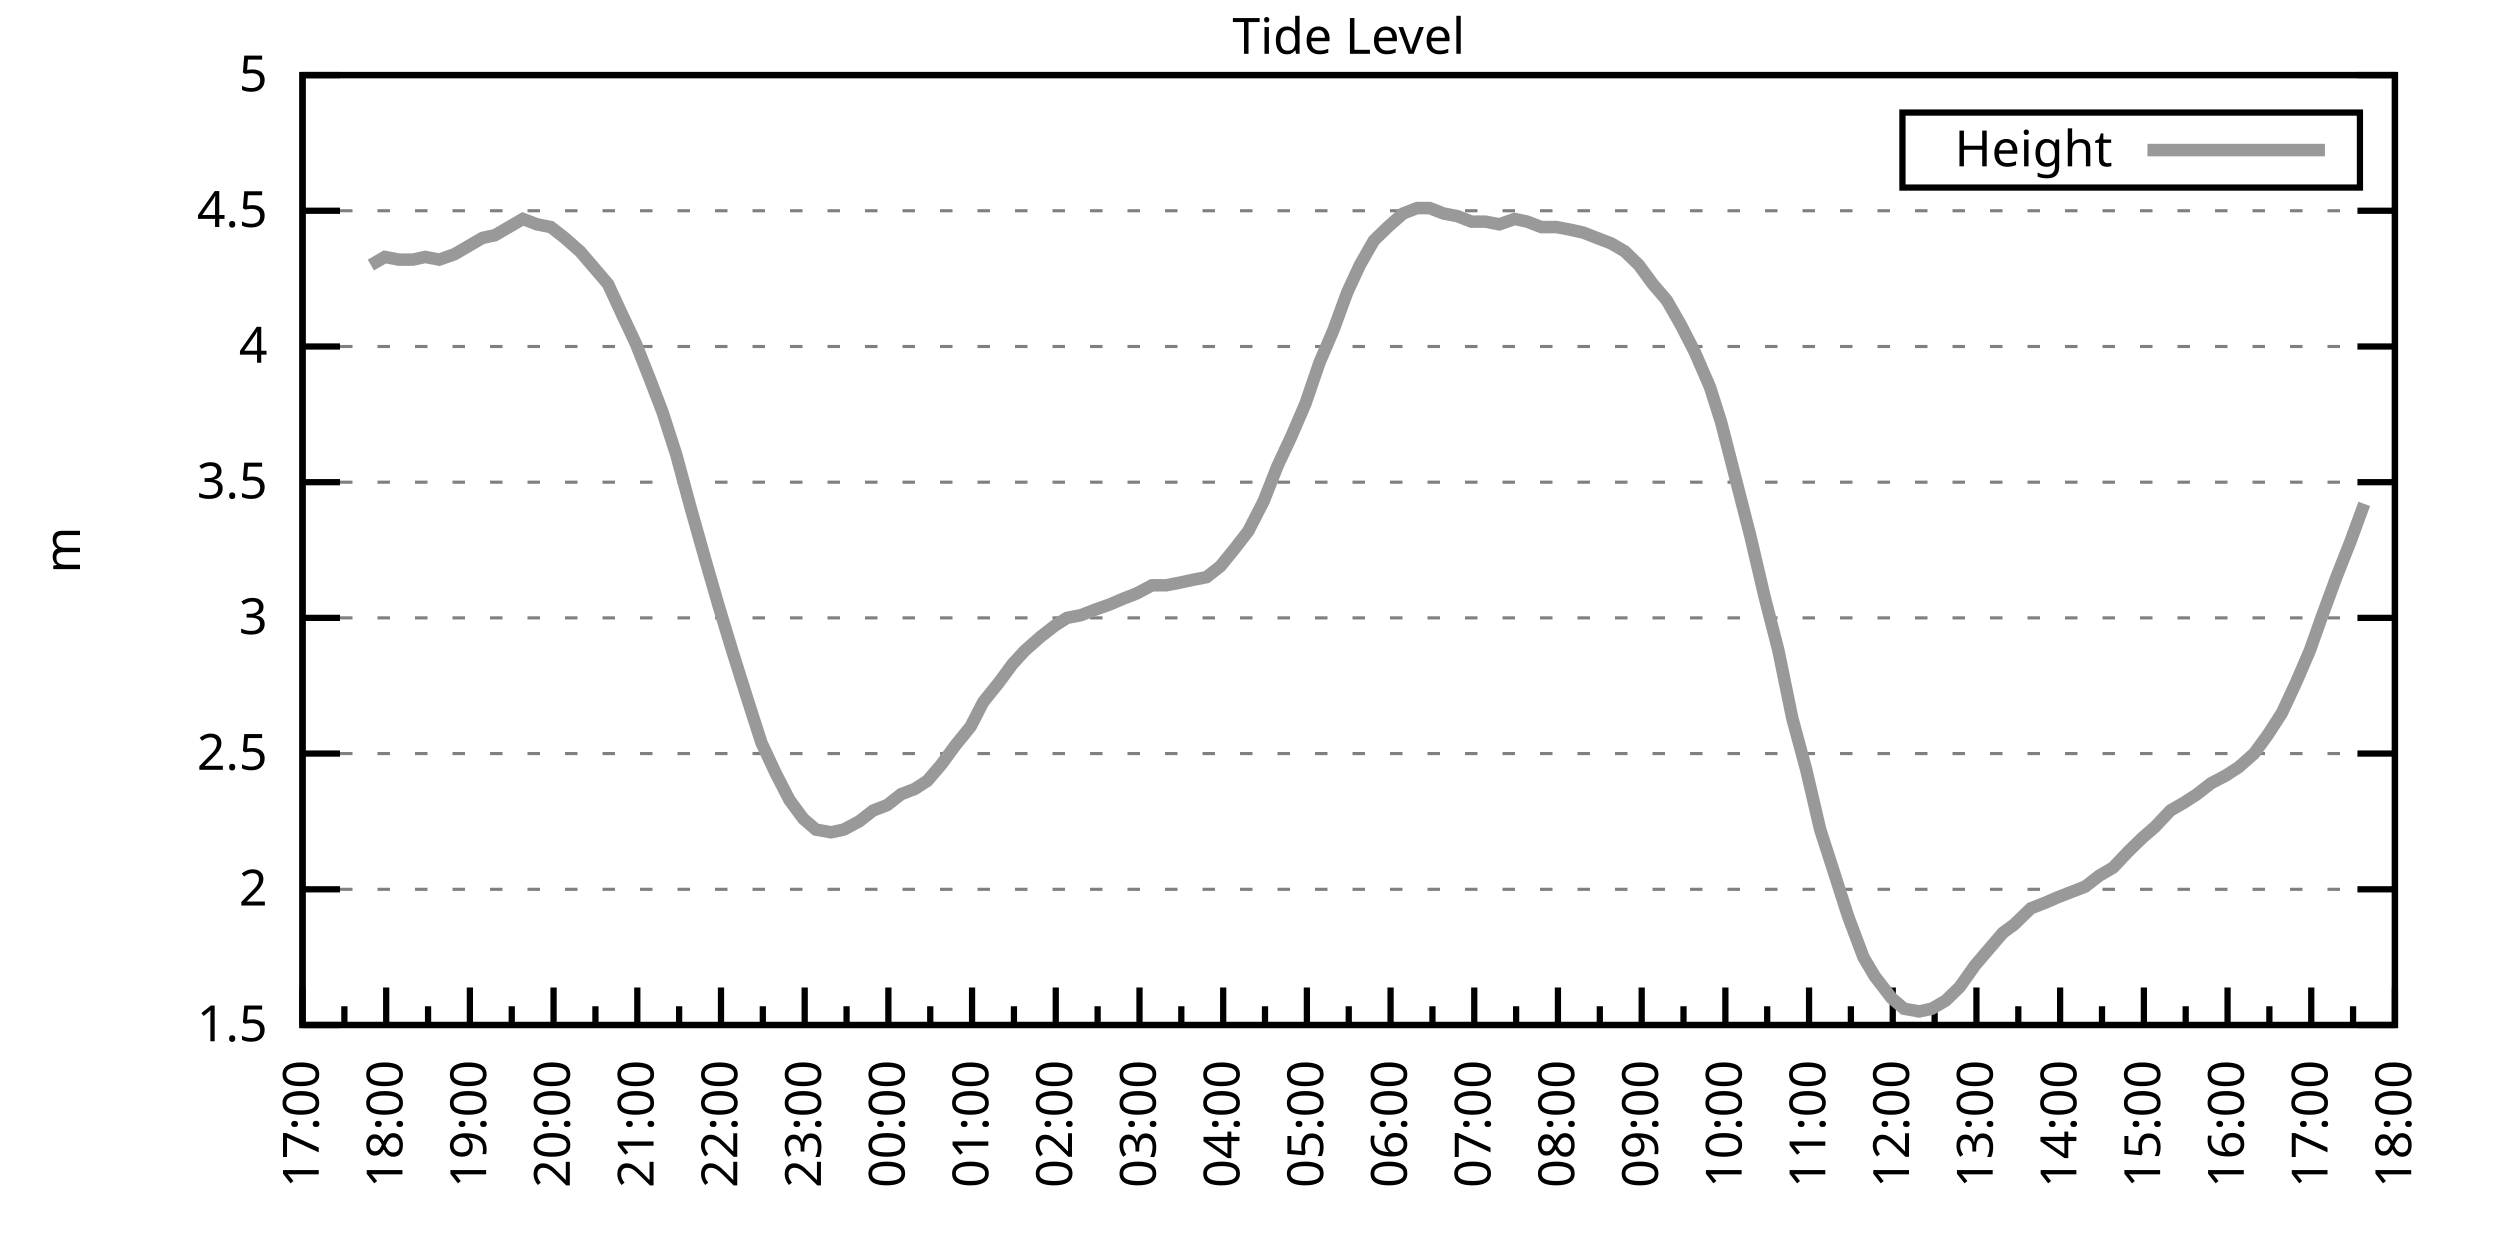
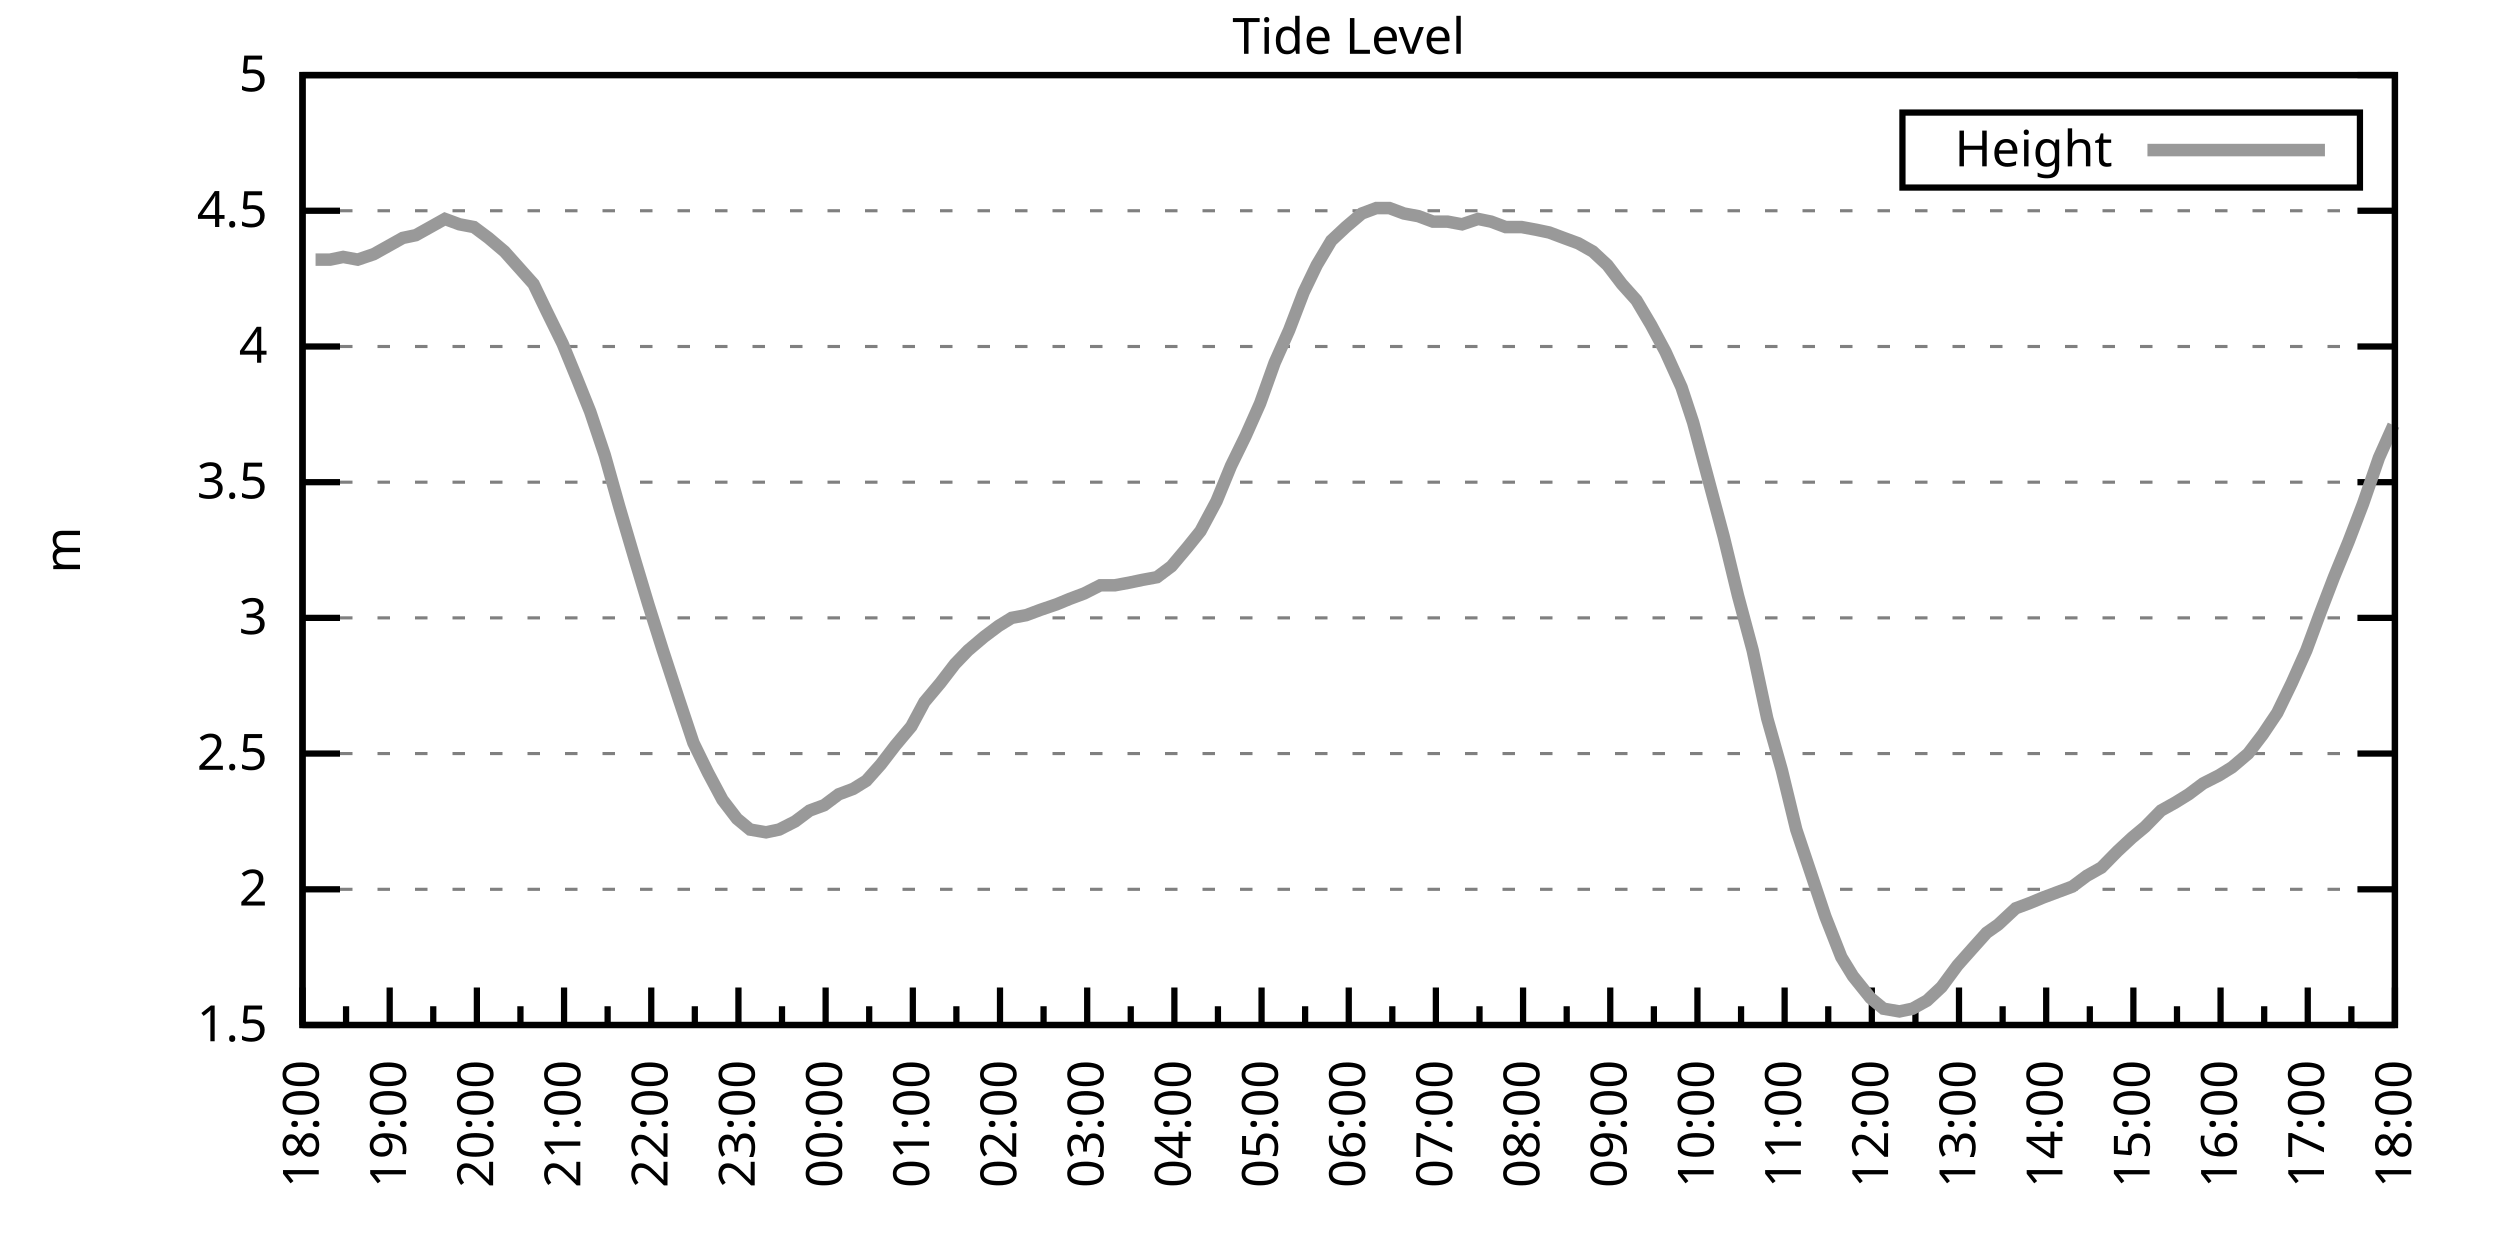
<svg xmlns="http://www.w3.org/2000/svg" xmlns:xlink="http://www.w3.org/1999/xlink" width="400" height="200" viewBox="0 0 400 200">
  <g id="gnuplot_canvas">
    <rect x="0" y="0" width="400" height="200" fill="none" />
    <defs>
      <circle id="gpDot" r="0.5" stroke-width="0.5" stroke="currentColor" />
      <path id="gpPt0" stroke-width="0.333" stroke="currentColor" d="M-1,0 h2 M0,-1 v2" />
      <path id="gpPt1" stroke-width="0.333" stroke="currentColor" d="M-1,-1 L1,1 M1,-1 L-1,1" />
      <path id="gpPt2" stroke-width="0.333" stroke="currentColor" d="M-1,0 L1,0 M0,-1 L0,1 M-1,-1 L1,1 M-1,1 L1,-1" />
      <rect id="gpPt3" stroke-width="0.333" stroke="currentColor" x="-1" y="-1" width="2" height="2" />
      <rect id="gpPt4" stroke-width="0.333" stroke="currentColor" fill="currentColor" x="-1" y="-1" width="2" height="2" />
      <circle id="gpPt5" stroke-width="0.333" stroke="currentColor" cx="0" cy="0" r="1" />
      <use xlink:href="#gpPt5" id="gpPt6" fill="currentColor" stroke="none" />
      <path id="gpPt7" stroke-width="0.333" stroke="currentColor" d="M0,-1.33 L-1.33,0.67 L1.33,0.67 z" />
      <use xlink:href="#gpPt7" id="gpPt8" fill="currentColor" stroke="none" />
      <use xlink:href="#gpPt7" id="gpPt9" stroke="currentColor" transform="rotate(180)" />
      <use xlink:href="#gpPt9" id="gpPt10" fill="currentColor" stroke="none" />
      <use xlink:href="#gpPt3" id="gpPt11" stroke="currentColor" transform="rotate(45)" />
      <use xlink:href="#gpPt11" id="gpPt12" fill="currentColor" stroke="none" />
      <path id="gpPt13" stroke-width="0.333" stroke="currentColor" d="M0,1.330 L1.265,0.411 L0.782,-1.067 L-0.782,-1.076 L-1.265,0.411 z" />
      <use xlink:href="#gpPt13" id="gpPt14" fill="currentColor" stroke="none" />
      <filter id="textbox" filterUnits="objectBoundingBox" x="0" y="0" height="1" width="1">
        <feFlood flood-color="white" flood-opacity="1" result="bgnd" />
        <feComposite in="SourceGraphic" in2="bgnd" operator="atop" />
      </filter>
      <filter id="greybox" filterUnits="objectBoundingBox" x="0" y="0" height="1" width="1">
        <feFlood flood-color="lightgrey" flood-opacity="1" result="grey" />
        <feComposite in="SourceGraphic" in2="grey" operator="atop" />
      </filter>
    </defs>
    <g fill="none" color="white" stroke="currentColor" stroke-width="1.00" stroke-linecap="butt" stroke-linejoin="miter">
</g>
    <g fill="none" color="black" stroke="currentColor" stroke-width="1.00" stroke-linecap="butt" stroke-linejoin="miter">
      <g stroke="none" shape-rendering="crispEdges">
        <polygon fill="rgb(255, 255, 255)" points="48.40,164.00 383.18,164.00 383.18,12.02 48.40,12.02 " />
      </g>
    </g>
    <g fill="none" color="black" stroke="currentColor" stroke-width="1.00" stroke-linecap="butt" stroke-linejoin="miter">
</g>
    <g fill="none" color="black" stroke="black" stroke-width="0.50" stroke-linecap="butt" stroke-linejoin="miter">
</g>
    <g fill="none" color="gray" stroke="currentColor" stroke-width="0.50" stroke-linecap="butt" stroke-linejoin="miter">
      <path stroke="gray" stroke-dasharray="2,4" class="gridline" d="M48.40,164.00 L383.19,164.00  " />
    </g>
    <g fill="none" color="gray" stroke="gray" stroke-width="1.00" stroke-linecap="butt" stroke-linejoin="miter">
</g>
    <g fill="none" color="black" stroke="currentColor" stroke-width="1.00" stroke-linecap="butt" stroke-linejoin="miter">
      <path stroke="black" d="M48.40,164.00 L54.40,164.00 M383.19,164.00 L377.19,164.00  " />
      <g transform="translate(42.80,166.60)" stroke="none" fill="black" font-family="Sans" font-size="8.00" text-anchor="end">
        <text>
          <tspan font-family="Sans"> 1.5</tspan>
        </text>
      </g>
    </g>
    <g fill="none" color="black" stroke="currentColor" stroke-width="1.00" stroke-linecap="butt" stroke-linejoin="miter">
</g>
    <g fill="none" color="black" stroke="black" stroke-width="0.50" stroke-linecap="butt" stroke-linejoin="miter">
</g>
    <g fill="none" color="gray" stroke="currentColor" stroke-width="0.50" stroke-linecap="butt" stroke-linejoin="miter">
      <path stroke="gray" stroke-dasharray="2,4" class="gridline" d="M48.40,142.29 L383.19,142.29  " />
    </g>
    <g fill="none" color="gray" stroke="gray" stroke-width="1.00" stroke-linecap="butt" stroke-linejoin="miter">
</g>
    <g fill="none" color="black" stroke="currentColor" stroke-width="1.00" stroke-linecap="butt" stroke-linejoin="miter">
      <path stroke="black" d="M48.40,142.29 L54.40,142.29 M383.19,142.29 L377.19,142.29  " />
      <g transform="translate(42.80,144.89)" stroke="none" fill="black" font-family="Sans" font-size="8.00" text-anchor="end">
        <text>
          <tspan font-family="Sans"> 2</tspan>
        </text>
      </g>
    </g>
    <g fill="none" color="black" stroke="currentColor" stroke-width="1.00" stroke-linecap="butt" stroke-linejoin="miter">
</g>
    <g fill="none" color="black" stroke="black" stroke-width="0.50" stroke-linecap="butt" stroke-linejoin="miter">
</g>
    <g fill="none" color="gray" stroke="currentColor" stroke-width="0.50" stroke-linecap="butt" stroke-linejoin="miter">
      <path stroke="gray" stroke-dasharray="2,4" class="gridline" d="M48.40,120.57 L383.19,120.57  " />
    </g>
    <g fill="none" color="gray" stroke="gray" stroke-width="1.00" stroke-linecap="butt" stroke-linejoin="miter">
</g>
    <g fill="none" color="black" stroke="currentColor" stroke-width="1.00" stroke-linecap="butt" stroke-linejoin="miter">
      <path stroke="black" d="M48.40,120.57 L54.40,120.57 M383.19,120.57 L377.19,120.57  " />
      <g transform="translate(42.80,123.17)" stroke="none" fill="black" font-family="Sans" font-size="8.00" text-anchor="end">
        <text>
          <tspan font-family="Sans"> 2.5</tspan>
        </text>
      </g>
    </g>
    <g fill="none" color="black" stroke="currentColor" stroke-width="1.00" stroke-linecap="butt" stroke-linejoin="miter">
</g>
    <g fill="none" color="black" stroke="black" stroke-width="0.50" stroke-linecap="butt" stroke-linejoin="miter">
</g>
    <g fill="none" color="gray" stroke="currentColor" stroke-width="0.50" stroke-linecap="butt" stroke-linejoin="miter">
      <path stroke="gray" stroke-dasharray="2,4" class="gridline" d="M48.40,98.86 L383.19,98.86  " />
    </g>
    <g fill="none" color="gray" stroke="gray" stroke-width="1.00" stroke-linecap="butt" stroke-linejoin="miter">
</g>
    <g fill="none" color="black" stroke="currentColor" stroke-width="1.00" stroke-linecap="butt" stroke-linejoin="miter">
      <path stroke="black" d="M48.40,98.86 L54.40,98.86 M383.19,98.86 L377.19,98.86  " />
      <g transform="translate(42.80,101.46)" stroke="none" fill="black" font-family="Sans" font-size="8.00" text-anchor="end">
        <text>
          <tspan font-family="Sans"> 3</tspan>
        </text>
      </g>
    </g>
    <g fill="none" color="black" stroke="currentColor" stroke-width="1.00" stroke-linecap="butt" stroke-linejoin="miter">
</g>
    <g fill="none" color="black" stroke="black" stroke-width="0.50" stroke-linecap="butt" stroke-linejoin="miter">
</g>
    <g fill="none" color="gray" stroke="currentColor" stroke-width="0.50" stroke-linecap="butt" stroke-linejoin="miter">
      <path stroke="gray" stroke-dasharray="2,4" class="gridline" d="M48.40,77.15 L383.19,77.15  " />
    </g>
    <g fill="none" color="gray" stroke="gray" stroke-width="1.00" stroke-linecap="butt" stroke-linejoin="miter">
</g>
    <g fill="none" color="black" stroke="currentColor" stroke-width="1.00" stroke-linecap="butt" stroke-linejoin="miter">
      <path stroke="black" d="M48.40,77.15 L54.40,77.15 M383.19,77.15 L377.19,77.15  " />
      <g transform="translate(42.80,79.75)" stroke="none" fill="black" font-family="Sans" font-size="8.00" text-anchor="end">
        <text>
          <tspan font-family="Sans"> 3.5</tspan>
        </text>
      </g>
    </g>
    <g fill="none" color="black" stroke="currentColor" stroke-width="1.00" stroke-linecap="butt" stroke-linejoin="miter">
</g>
    <g fill="none" color="black" stroke="black" stroke-width="0.50" stroke-linecap="butt" stroke-linejoin="miter">
</g>
    <g fill="none" color="gray" stroke="currentColor" stroke-width="0.50" stroke-linecap="butt" stroke-linejoin="miter">
      <path stroke="gray" stroke-dasharray="2,4" class="gridline" d="M48.40,55.44 L383.19,55.44  " />
    </g>
    <g fill="none" color="gray" stroke="gray" stroke-width="1.00" stroke-linecap="butt" stroke-linejoin="miter">
</g>
    <g fill="none" color="black" stroke="currentColor" stroke-width="1.00" stroke-linecap="butt" stroke-linejoin="miter">
      <path stroke="black" d="M48.40,55.44 L54.40,55.44 M383.19,55.44 L377.19,55.44  " />
      <g transform="translate(42.80,58.04)" stroke="none" fill="black" font-family="Sans" font-size="8.00" text-anchor="end">
        <text>
          <tspan font-family="Sans"> 4</tspan>
        </text>
      </g>
    </g>
    <g fill="none" color="black" stroke="currentColor" stroke-width="1.00" stroke-linecap="butt" stroke-linejoin="miter">
</g>
    <g fill="none" color="black" stroke="black" stroke-width="0.50" stroke-linecap="butt" stroke-linejoin="miter">
</g>
    <g fill="none" color="gray" stroke="currentColor" stroke-width="0.50" stroke-linecap="butt" stroke-linejoin="miter">
      <path stroke="gray" stroke-dasharray="2,4" class="gridline" d="M48.40,33.72 L383.19,33.72  " />
    </g>
    <g fill="none" color="gray" stroke="gray" stroke-width="1.00" stroke-linecap="butt" stroke-linejoin="miter">
</g>
    <g fill="none" color="black" stroke="currentColor" stroke-width="1.00" stroke-linecap="butt" stroke-linejoin="miter">
      <path stroke="black" d="M48.40,33.72 L54.40,33.72 M383.19,33.72 L377.19,33.72  " />
      <g transform="translate(42.80,36.32)" stroke="none" fill="black" font-family="Sans" font-size="8.00" text-anchor="end">
        <text>
          <tspan font-family="Sans"> 4.5</tspan>
        </text>
      </g>
    </g>
    <g fill="none" color="black" stroke="currentColor" stroke-width="1.00" stroke-linecap="butt" stroke-linejoin="miter">
</g>
    <g fill="none" color="black" stroke="black" stroke-width="0.50" stroke-linecap="butt" stroke-linejoin="miter">
</g>
    <g fill="none" color="gray" stroke="currentColor" stroke-width="0.50" stroke-linecap="butt" stroke-linejoin="miter">
      <path stroke="gray" stroke-dasharray="2,4" class="gridline" d="M48.40,12.01 L383.19,12.01  " />
    </g>
    <g fill="none" color="gray" stroke="gray" stroke-width="1.00" stroke-linecap="butt" stroke-linejoin="miter">
</g>
    <g fill="none" color="black" stroke="currentColor" stroke-width="1.00" stroke-linecap="butt" stroke-linejoin="miter">
      <path stroke="black" d="M48.40,12.01 L54.40,12.01 M383.19,12.01 L377.19,12.01  " />
      <g transform="translate(42.80,14.61)" stroke="none" fill="black" font-family="Sans" font-size="8.00" text-anchor="end">
        <text>
          <tspan font-family="Sans"> 5</tspan>
        </text>
      </g>
    </g>
    <g fill="none" color="black" stroke="currentColor" stroke-width="1.00" stroke-linecap="butt" stroke-linejoin="miter">
      <path stroke="black" d="M48.40,164.00 L48.40,158.00  " />
      <g transform="translate(51.00,169.60) rotate(270)" stroke="none" fill="black" font-family="Sans" font-size="8.00" text-anchor="end">
        <text>
+           <tspan font-family="Sans">18:00</tspan>
+         </text>
+       </g>
+     </g>
+     <g fill="none" color="black" stroke="currentColor" stroke-width="1.00" stroke-linecap="butt" stroke-linejoin="miter">
+       <path stroke="black" d="M55.37,164.00 L55.37,161.00 M62.35,164.00 L62.35,158.00  " />
+       <g transform="translate(64.95,169.60) rotate(270)" stroke="none" fill="black" font-family="Sans" font-size="8.00" text-anchor="end">
+         <text>
+           <tspan font-family="Sans">19:00</tspan>
+         </text>
+       </g>
+     </g>
+     <g fill="none" color="black" stroke="currentColor" stroke-width="1.00" stroke-linecap="butt" stroke-linejoin="miter">
+       <path stroke="black" d="M69.32,164.00 L69.32,161.00 M76.30,164.00 L76.30,158.00  " />
+       <g transform="translate(78.90,169.60) rotate(270)" stroke="none" fill="black" font-family="Sans" font-size="8.00" text-anchor="end">
+         <text>
+           <tspan font-family="Sans">20:00</tspan>
+         </text>
+       </g>
+     </g>
+     <g fill="none" color="black" stroke="currentColor" stroke-width="1.00" stroke-linecap="butt" stroke-linejoin="miter">
+       <path stroke="black" d="M83.27,164.00 L83.27,161.00 M90.25,164.00 L90.25,158.00  " />
+       <g transform="translate(92.85,169.60) rotate(270)" stroke="none" fill="black" font-family="Sans" font-size="8.00" text-anchor="end">
+         <text>
+           <tspan font-family="Sans">21:00</tspan>
+         </text>
+       </g>
+     </g>
+     <g fill="none" color="black" stroke="currentColor" stroke-width="1.00" stroke-linecap="butt" stroke-linejoin="miter">
+       <path stroke="black" d="M97.22,164.00 L97.22,161.00 M104.20,164.00 L104.20,158.00  " />
+       <g transform="translate(106.80,169.60) rotate(270)" stroke="none" fill="black" font-family="Sans" font-size="8.00" text-anchor="end">
+         <text>
+           <tspan font-family="Sans">22:00</tspan>
+         </text>
+       </g>
+     </g>
+     <g fill="none" color="black" stroke="currentColor" stroke-width="1.00" stroke-linecap="butt" stroke-linejoin="miter">
+       <path stroke="black" d="M111.17,164.00 L111.17,161.00 M118.15,164.00 L118.15,158.00  " />
+       <g transform="translate(120.75,169.60) rotate(270)" stroke="none" fill="black" font-family="Sans" font-size="8.00" text-anchor="end">
+         <text>
+           <tspan font-family="Sans">23:00</tspan>
+         </text>
+       </g>
+     </g>
+     <g fill="none" color="black" stroke="currentColor" stroke-width="1.00" stroke-linecap="butt" stroke-linejoin="miter">
+       <path stroke="black" d="M125.12,164.00 L125.12,161.00 M132.10,164.00 L132.10,158.00  " />
+       <g transform="translate(134.70,169.60) rotate(270)" stroke="none" fill="black" font-family="Sans" font-size="8.00" text-anchor="end">
+         <text>
+           <tspan font-family="Sans">00:00</tspan>
+         </text>
+       </g>
+     </g>
+     <g fill="none" color="black" stroke="currentColor" stroke-width="1.00" stroke-linecap="butt" stroke-linejoin="miter">
+       <path stroke="black" d="M139.07,164.00 L139.07,161.00 M146.05,164.00 L146.05,158.00  " />
+       <g transform="translate(148.65,169.60) rotate(270)" stroke="none" fill="black" font-family="Sans" font-size="8.00" text-anchor="end">
+         <text>
+           <tspan font-family="Sans">01:00</tspan>
+         </text>
+       </g>
+     </g>
+     <g fill="none" color="black" stroke="currentColor" stroke-width="1.00" stroke-linecap="butt" stroke-linejoin="miter">
+       <path stroke="black" d="M153.02,164.00 L153.02,161.00 M160.00,164.00 L160.00,158.00  " />
+       <g transform="translate(162.60,169.60) rotate(270)" stroke="none" fill="black" font-family="Sans" font-size="8.00" text-anchor="end">
+         <text>
+           <tspan font-family="Sans">02:00</tspan>
+         </text>
+       </g>
+     </g>
+     <g fill="none" color="black" stroke="currentColor" stroke-width="1.00" stroke-linecap="butt" stroke-linejoin="miter">
+       <path stroke="black" d="M166.97,164.00 L166.97,161.00 M173.95,164.00 L173.95,158.00  " />
+       <g transform="translate(176.55,169.60) rotate(270)" stroke="none" fill="black" font-family="Sans" font-size="8.00" text-anchor="end">
+         <text>
+           <tspan font-family="Sans">03:00</tspan>
+         </text>
+       </g>
+     </g>
+     <g fill="none" color="black" stroke="currentColor" stroke-width="1.00" stroke-linecap="butt" stroke-linejoin="miter">
+       <path stroke="black" d="M180.92,164.00 L180.92,161.00 M187.90,164.00 L187.90,158.00  " />
+       <g transform="translate(190.50,169.60) rotate(270)" stroke="none" fill="black" font-family="Sans" font-size="8.00" text-anchor="end">
+         <text>
+           <tspan font-family="Sans">04:00</tspan>
+         </text>
+       </g>
+     </g>
+     <g fill="none" color="black" stroke="currentColor" stroke-width="1.00" stroke-linecap="butt" stroke-linejoin="miter">
+       <path stroke="black" d="M194.87,164.00 L194.87,161.00 M201.85,164.00 L201.85,158.00  " />
+       <g transform="translate(204.45,169.60) rotate(270)" stroke="none" fill="black" font-family="Sans" font-size="8.00" text-anchor="end">
+         <text>
+           <tspan font-family="Sans">05:00</tspan>
+         </text>
+       </g>
+     </g>
+     <g fill="none" color="black" stroke="currentColor" stroke-width="1.00" stroke-linecap="butt" stroke-linejoin="miter">
+       <path stroke="black" d="M208.82,164.00 L208.82,161.00 M215.80,164.00 L215.80,158.00  " />
+       <g transform="translate(218.40,169.60) rotate(270)" stroke="none" fill="black" font-family="Sans" font-size="8.00" text-anchor="end">
+         <text>
+           <tspan font-family="Sans">06:00</tspan>
+         </text>
+       </g>
+     </g>
+     <g fill="none" color="black" stroke="currentColor" stroke-width="1.00" stroke-linecap="butt" stroke-linejoin="miter">
+       <path stroke="black" d="M222.77,164.00 L222.77,161.00 M229.74,164.00 L229.74,158.00  " />
+       <g transform="translate(232.34,169.60) rotate(270)" stroke="none" fill="black" font-family="Sans" font-size="8.00" text-anchor="end">
+         <text>
+           <tspan font-family="Sans">07:00</tspan>
+         </text>
+       </g>
+     </g>
+     <g fill="none" color="black" stroke="currentColor" stroke-width="1.00" stroke-linecap="butt" stroke-linejoin="miter">
+       <path stroke="black" d="M236.72,164.00 L236.72,161.00 M243.69,164.00 L243.69,158.00  " />
+       <g transform="translate(246.29,169.60) rotate(270)" stroke="none" fill="black" font-family="Sans" font-size="8.00" text-anchor="end">
+         <text>
+           <tspan font-family="Sans">08:00</tspan>
+         </text>
+       </g>
+     </g>
+     <g fill="none" color="black" stroke="currentColor" stroke-width="1.00" stroke-linecap="butt" stroke-linejoin="miter">
+       <path stroke="black" d="M250.67,164.00 L250.67,161.00 M257.64,164.00 L257.64,158.00  " />
+       <g transform="translate(260.24,169.60) rotate(270)" stroke="none" fill="black" font-family="Sans" font-size="8.00" text-anchor="end">
+         <text>
+           <tspan font-family="Sans">09:00</tspan>
+         </text>
+       </g>
+     </g>
+     <g fill="none" color="black" stroke="currentColor" stroke-width="1.00" stroke-linecap="butt" stroke-linejoin="miter">
+       <path stroke="black" d="M264.62,164.00 L264.62,161.00 M271.59,164.00 L271.59,158.00  " />
+       <g transform="translate(274.19,169.60) rotate(270)" stroke="none" fill="black" font-family="Sans" font-size="8.00" text-anchor="end">
+         <text>
+           <tspan font-family="Sans">10:00</tspan>
+         </text>
+       </g>
+     </g>
+     <g fill="none" color="black" stroke="currentColor" stroke-width="1.00" stroke-linecap="butt" stroke-linejoin="miter">
+       <path stroke="black" d="M278.57,164.00 L278.57,161.00 M285.54,164.00 L285.54,158.00  " />
+       <g transform="translate(288.14,169.60) rotate(270)" stroke="none" fill="black" font-family="Sans" font-size="8.00" text-anchor="end">
+         <text>
+           <tspan font-family="Sans">11:00</tspan>
+         </text>
+       </g>
+     </g>
+     <g fill="none" color="black" stroke="currentColor" stroke-width="1.00" stroke-linecap="butt" stroke-linejoin="miter">
+       <path stroke="black" d="M292.52,164.00 L292.52,161.00 M299.49,164.00 L299.49,158.00  " />
+       <g transform="translate(302.09,169.60) rotate(270)" stroke="none" fill="black" font-family="Sans" font-size="8.00" text-anchor="end">
+         <text>
+           <tspan font-family="Sans">12:00</tspan>
+         </text>
+       </g>
+     </g>
+     <g fill="none" color="black" stroke="currentColor" stroke-width="1.00" stroke-linecap="butt" stroke-linejoin="miter">
+       <path stroke="black" d="M306.47,164.00 L306.47,161.00 M313.44,164.00 L313.44,158.00  " />
+       <g transform="translate(316.04,169.60) rotate(270)" stroke="none" fill="black" font-family="Sans" font-size="8.00" text-anchor="end">
+         <text>
+           <tspan font-family="Sans">13:00</tspan>
+         </text>
+       </g>
+     </g>
+     <g fill="none" color="black" stroke="currentColor" stroke-width="1.00" stroke-linecap="butt" stroke-linejoin="miter">
+       <path stroke="black" d="M320.42,164.00 L320.42,161.00 M327.39,164.00 L327.39,158.00  " />
+       <g transform="translate(329.99,169.60) rotate(270)" stroke="none" fill="black" font-family="Sans" font-size="8.00" text-anchor="end">
+         <text>
+           <tspan font-family="Sans">14:00</tspan>
+         </text>
+       </g>
+     </g>
+     <g fill="none" color="black" stroke="currentColor" stroke-width="1.00" stroke-linecap="butt" stroke-linejoin="miter">
+       <path stroke="black" d="M334.37,164.00 L334.37,161.00 M341.34,164.00 L341.34,158.00  " />
+       <g transform="translate(343.94,169.60) rotate(270)" stroke="none" fill="black" font-family="Sans" font-size="8.00" text-anchor="end">
+         <text>
+           <tspan font-family="Sans">15:00</tspan>
+         </text>
+       </g>
+     </g>
+     <g fill="none" color="black" stroke="currentColor" stroke-width="1.00" stroke-linecap="butt" stroke-linejoin="miter">
+       <path stroke="black" d="M348.32,164.00 L348.32,161.00 M355.29,164.00 L355.29,158.00  " />
+       <g transform="translate(357.89,169.60) rotate(270)" stroke="none" fill="black" font-family="Sans" font-size="8.00" text-anchor="end">
+         <text>
+           <tspan font-family="Sans">16:00</tspan>
+         </text>
+       </g>
+     </g>
+     <g fill="none" color="black" stroke="currentColor" stroke-width="1.00" stroke-linecap="butt" stroke-linejoin="miter">
+       <path stroke="black" d="M362.27,164.00 L362.27,161.00 M369.24,164.00 L369.24,158.00  " />
+       <g transform="translate(371.84,169.60) rotate(270)" stroke="none" fill="black" font-family="Sans" font-size="8.00" text-anchor="end">
+         <text>
          <tspan font-family="Sans">17:00</tspan>
        </text>
      </g>
    </g>
    <g fill="none" color="black" stroke="currentColor" stroke-width="1.00" stroke-linecap="butt" stroke-linejoin="miter">
-       <path stroke="black" d="M55.10,164.00 L55.10,161.00 M61.79,164.00 L61.79,158.00  " />
-       <g transform="translate(64.39,169.60) rotate(270)" stroke="none" fill="black" font-family="Sans" font-size="8.00" text-anchor="end">
-         <text>
-           <tspan font-family="Sans">18:00</tspan>
-         </text>
-       </g>
-     </g>
-     <g fill="none" color="black" stroke="currentColor" stroke-width="1.00" stroke-linecap="butt" stroke-linejoin="miter">
-       <path stroke="black" d="M68.49,164.00 L68.49,161.00 M75.18,164.00 L75.18,158.00  " />
-       <g transform="translate(77.78,169.60) rotate(270)" stroke="none" fill="black" font-family="Sans" font-size="8.00" text-anchor="end">
-         <text>
-           <tspan font-family="Sans">19:00</tspan>
-         </text>
-       </g>
-     </g>
-     <g fill="none" color="black" stroke="currentColor" stroke-width="1.00" stroke-linecap="butt" stroke-linejoin="miter">
-       <path stroke="black" d="M81.88,164.00 L81.88,161.00 M88.57,164.00 L88.57,158.00  " />
-       <g transform="translate(91.17,169.60) rotate(270)" stroke="none" fill="black" font-family="Sans" font-size="8.00" text-anchor="end">
-         <text>
-           <tspan font-family="Sans">20:00</tspan>
-         </text>
-       </g>
-     </g>
-     <g fill="none" color="black" stroke="currentColor" stroke-width="1.00" stroke-linecap="butt" stroke-linejoin="miter">
-       <path stroke="black" d="M95.27,164.00 L95.27,161.00 M101.97,164.00 L101.97,158.00  " />
-       <g transform="translate(104.57,169.60) rotate(270)" stroke="none" fill="black" font-family="Sans" font-size="8.00" text-anchor="end">
-         <text>
-           <tspan font-family="Sans">21:00</tspan>
-         </text>
-       </g>
-     </g>
-     <g fill="none" color="black" stroke="currentColor" stroke-width="1.00" stroke-linecap="butt" stroke-linejoin="miter">
-       <path stroke="black" d="M108.66,164.00 L108.66,161.00 M115.36,164.00 L115.36,158.00  " />
-       <g transform="translate(117.96,169.60) rotate(270)" stroke="none" fill="black" font-family="Sans" font-size="8.00" text-anchor="end">
-         <text>
-           <tspan font-family="Sans">22:00</tspan>
-         </text>
-       </g>
-     </g>
-     <g fill="none" color="black" stroke="currentColor" stroke-width="1.00" stroke-linecap="butt" stroke-linejoin="miter">
-       <path stroke="black" d="M122.05,164.00 L122.05,161.00 M128.75,164.00 L128.75,158.00  " />
-       <g transform="translate(131.35,169.60) rotate(270)" stroke="none" fill="black" font-family="Sans" font-size="8.00" text-anchor="end">
-         <text>
-           <tspan font-family="Sans">23:00</tspan>
-         </text>
-       </g>
-     </g>
-     <g fill="none" color="black" stroke="currentColor" stroke-width="1.00" stroke-linecap="butt" stroke-linejoin="miter">
-       <path stroke="black" d="M135.45,164.00 L135.45,161.00 M142.14,164.00 L142.14,158.00  " />
-       <g transform="translate(144.74,169.60) rotate(270)" stroke="none" fill="black" font-family="Sans" font-size="8.00" text-anchor="end">
-         <text>
-           <tspan font-family="Sans">00:00</tspan>
-         </text>
-       </g>
-     </g>
-     <g fill="none" color="black" stroke="currentColor" stroke-width="1.00" stroke-linecap="butt" stroke-linejoin="miter">
-       <path stroke="black" d="M148.84,164.00 L148.84,161.00 M155.53,164.00 L155.53,158.00  " />
-       <g transform="translate(158.13,169.60) rotate(270)" stroke="none" fill="black" font-family="Sans" font-size="8.00" text-anchor="end">
-         <text>
-           <tspan font-family="Sans">01:00</tspan>
-         </text>
-       </g>
-     </g>
-     <g fill="none" color="black" stroke="currentColor" stroke-width="1.00" stroke-linecap="butt" stroke-linejoin="miter">
-       <path stroke="black" d="M162.23,164.00 L162.23,161.00 M168.92,164.00 L168.92,158.00  " />
-       <g transform="translate(171.52,169.60) rotate(270)" stroke="none" fill="black" font-family="Sans" font-size="8.00" text-anchor="end">
-         <text>
-           <tspan font-family="Sans">02:00</tspan>
-         </text>
-       </g>
-     </g>
-     <g fill="none" color="black" stroke="currentColor" stroke-width="1.00" stroke-linecap="butt" stroke-linejoin="miter">
-       <path stroke="black" d="M175.62,164.00 L175.62,161.00 M182.32,164.00 L182.32,158.00  " />
-       <g transform="translate(184.92,169.60) rotate(270)" stroke="none" fill="black" font-family="Sans" font-size="8.00" text-anchor="end">
-         <text>
-           <tspan font-family="Sans">03:00</tspan>
-         </text>
-       </g>
-     </g>
-     <g fill="none" color="black" stroke="currentColor" stroke-width="1.00" stroke-linecap="butt" stroke-linejoin="miter">
-       <path stroke="black" d="M189.01,164.00 L189.01,161.00 M195.71,164.00 L195.71,158.00  " />
-       <g transform="translate(198.31,169.60) rotate(270)" stroke="none" fill="black" font-family="Sans" font-size="8.00" text-anchor="end">
-         <text>
-           <tspan font-family="Sans">04:00</tspan>
-         </text>
-       </g>
-     </g>
-     <g fill="none" color="black" stroke="currentColor" stroke-width="1.00" stroke-linecap="butt" stroke-linejoin="miter">
-       <path stroke="black" d="M202.40,164.00 L202.40,161.00 M209.10,164.00 L209.10,158.00  " />
-       <g transform="translate(211.70,169.60) rotate(270)" stroke="none" fill="black" font-family="Sans" font-size="8.00" text-anchor="end">
-         <text>
-           <tspan font-family="Sans">05:00</tspan>
-         </text>
-       </g>
-     </g>
-     <g fill="none" color="black" stroke="currentColor" stroke-width="1.00" stroke-linecap="butt" stroke-linejoin="miter">
-       <path stroke="black" d="M215.80,164.00 L215.80,161.00 M222.49,164.00 L222.49,158.00  " />
-       <g transform="translate(225.09,169.60) rotate(270)" stroke="none" fill="black" font-family="Sans" font-size="8.00" text-anchor="end">
-         <text>
-           <tspan font-family="Sans">06:00</tspan>
-         </text>
-       </g>
-     </g>
-     <g fill="none" color="black" stroke="currentColor" stroke-width="1.00" stroke-linecap="butt" stroke-linejoin="miter">
-       <path stroke="black" d="M229.19,164.00 L229.19,161.00 M235.88,164.00 L235.88,158.00  " />
-       <g transform="translate(238.48,169.60) rotate(270)" stroke="none" fill="black" font-family="Sans" font-size="8.00" text-anchor="end">
-         <text>
-           <tspan font-family="Sans">07:00</tspan>
-         </text>
-       </g>
-     </g>
-     <g fill="none" color="black" stroke="currentColor" stroke-width="1.00" stroke-linecap="butt" stroke-linejoin="miter">
-       <path stroke="black" d="M242.58,164.00 L242.58,161.00 M249.27,164.00 L249.27,158.00  " />
-       <g transform="translate(251.87,169.60) rotate(270)" stroke="none" fill="black" font-family="Sans" font-size="8.00" text-anchor="end">
-         <text>
-           <tspan font-family="Sans">08:00</tspan>
-         </text>
-       </g>
-     </g>
-     <g fill="none" color="black" stroke="currentColor" stroke-width="1.00" stroke-linecap="butt" stroke-linejoin="miter">
-       <path stroke="black" d="M255.97,164.00 L255.97,161.00 M262.67,164.00 L262.67,158.00  " />
-       <g transform="translate(265.27,169.60) rotate(270)" stroke="none" fill="black" font-family="Sans" font-size="8.00" text-anchor="end">
-         <text>
-           <tspan font-family="Sans">09:00</tspan>
-         </text>
-       </g>
-     </g>
-     <g fill="none" color="black" stroke="currentColor" stroke-width="1.00" stroke-linecap="butt" stroke-linejoin="miter">
-       <path stroke="black" d="M269.36,164.00 L269.36,161.00 M276.06,164.00 L276.06,158.00  " />
-       <g transform="translate(278.66,169.60) rotate(270)" stroke="none" fill="black" font-family="Sans" font-size="8.00" text-anchor="end">
-         <text>
-           <tspan font-family="Sans">10:00</tspan>
-         </text>
-       </g>
-     </g>
-     <g fill="none" color="black" stroke="currentColor" stroke-width="1.00" stroke-linecap="butt" stroke-linejoin="miter">
-       <path stroke="black" d="M282.75,164.00 L282.75,161.00 M289.45,164.00 L289.45,158.00  " />
-       <g transform="translate(292.05,169.60) rotate(270)" stroke="none" fill="black" font-family="Sans" font-size="8.00" text-anchor="end">
-         <text>
-           <tspan font-family="Sans">11:00</tspan>
-         </text>
-       </g>
-     </g>
-     <g fill="none" color="black" stroke="currentColor" stroke-width="1.00" stroke-linecap="butt" stroke-linejoin="miter">
-       <path stroke="black" d="M296.14,164.00 L296.14,161.00 M302.84,164.00 L302.84,158.00  " />
-       <g transform="translate(305.44,169.60) rotate(270)" stroke="none" fill="black" font-family="Sans" font-size="8.00" text-anchor="end">
-         <text>
-           <tspan font-family="Sans">12:00</tspan>
-         </text>
-       </g>
-     </g>
-     <g fill="none" color="black" stroke="currentColor" stroke-width="1.00" stroke-linecap="butt" stroke-linejoin="miter">
-       <path stroke="black" d="M309.54,164.00 L309.54,161.00 M316.23,164.00 L316.23,158.00  " />
-       <g transform="translate(318.83,169.60) rotate(270)" stroke="none" fill="black" font-family="Sans" font-size="8.00" text-anchor="end">
-         <text>
-           <tspan font-family="Sans">13:00</tspan>
-         </text>
-       </g>
-     </g>
-     <g fill="none" color="black" stroke="currentColor" stroke-width="1.00" stroke-linecap="butt" stroke-linejoin="miter">
-       <path stroke="black" d="M322.93,164.00 L322.93,161.00 M329.62,164.00 L329.62,158.00  " />
-       <g transform="translate(332.22,169.60) rotate(270)" stroke="none" fill="black" font-family="Sans" font-size="8.00" text-anchor="end">
-         <text>
-           <tspan font-family="Sans">14:00</tspan>
-         </text>
-       </g>
-     </g>
-     <g fill="none" color="black" stroke="currentColor" stroke-width="1.00" stroke-linecap="butt" stroke-linejoin="miter">
-       <path stroke="black" d="M336.32,164.00 L336.32,161.00 M343.02,164.00 L343.02,158.00  " />
-       <g transform="translate(345.62,169.60) rotate(270)" stroke="none" fill="black" font-family="Sans" font-size="8.00" text-anchor="end">
-         <text>
-           <tspan font-family="Sans">15:00</tspan>
-         </text>
-       </g>
-     </g>
-     <g fill="none" color="black" stroke="currentColor" stroke-width="1.00" stroke-linecap="butt" stroke-linejoin="miter">
-       <path stroke="black" d="M349.71,164.00 L349.71,161.00 M356.41,164.00 L356.41,158.00  " />
-       <g transform="translate(359.01,169.60) rotate(270)" stroke="none" fill="black" font-family="Sans" font-size="8.00" text-anchor="end">
-         <text>
-           <tspan font-family="Sans">16:00</tspan>
-         </text>
-       </g>
-     </g>
-     <g fill="none" color="black" stroke="currentColor" stroke-width="1.00" stroke-linecap="butt" stroke-linejoin="miter">
-       <path stroke="black" d="M363.10,164.00 L363.10,161.00 M369.80,164.00 L369.80,158.00  " />
-       <g transform="translate(372.40,169.60) rotate(270)" stroke="none" fill="black" font-family="Sans" font-size="8.00" text-anchor="end">
-         <text>
-           <tspan font-family="Sans">17:00</tspan>
-         </text>
-       </g>
-     </g>
-     <g fill="none" color="black" stroke="currentColor" stroke-width="1.00" stroke-linecap="butt" stroke-linejoin="miter">
-       <path stroke="black" d="M376.49,164.00 L376.49,161.00 M383.19,164.00 L383.19,158.00  " />
+       <path stroke="black" d="M376.22,164.00 L376.22,161.00 M383.19,164.00 L383.19,158.00  " />
      <g transform="translate(385.79,169.60) rotate(270)" stroke="none" fill="black" font-family="Sans" font-size="8.00" text-anchor="end">
        <text>
          <tspan font-family="Sans">18:00</tspan>
        </text>
      </g>
    </g>
    <g fill="none" color="black" stroke="currentColor" stroke-width="1.00" stroke-linecap="butt" stroke-linejoin="miter">
</g>
    <g fill="none" color="black" stroke="currentColor" stroke-width="1.00" stroke-linecap="butt" stroke-linejoin="miter">
      <path stroke="black" d="M48.40,12.01 L48.40,164.00 L383.19,164.00 L383.19,12.01 L48.40,12.01 Z  " />
    </g>
    <g fill="none" color="black" stroke="currentColor" stroke-width="1.00" stroke-linecap="butt" stroke-linejoin="miter">
      <g transform="translate(12.80,88.01) rotate(270)" stroke="none" fill="black" font-family="Sans" font-size="8.00" text-anchor="middle">
        <text>
          <tspan font-family="Sans">m</tspan>
        </text>
      </g>
    </g>
    <g fill="none" color="black" stroke="currentColor" stroke-width="1.00" stroke-linecap="butt" stroke-linejoin="miter">
</g>
    <g fill="none" color="black" stroke="currentColor" stroke-width="1.00" stroke-linecap="butt" stroke-linejoin="miter">
      <path stroke="black" d="M304.39,30.01 L304.39,18.01 L377.59,18.01 L377.59,30.01 L304.39,30.01 Z  " />
    </g>
    <g id="Tide_level_plot_1">
      <g fill="none" color="white" stroke="black" stroke-width="2.00" stroke-linecap="butt" stroke-linejoin="miter">
</g>
      <g fill="none" color="black" stroke="currentColor" stroke-width="2.00" stroke-linecap="butt" stroke-linejoin="miter">
        <g transform="translate(337.99,26.61)" stroke="none" fill="black" font-family="Sans" font-size="8.00" text-anchor="end">
          <text>
            <tspan font-family="Sans">Height</tspan>
          </text>
        </g>
      </g>
      <g fill="none" color="black" stroke="currentColor" stroke-width="2.00" stroke-linecap="butt" stroke-linejoin="miter">
-         <path stroke="rgb(153, 153, 153)" d="M343.59,24.01 L371.99,24.01 M59.34,42.41 L61.57,41.11 L63.80,41.54 L66.03,41.54 L68.04,41.11 L70.27,41.54   L72.73,40.67 L74.96,39.37 L77.19,38.07 L79.20,37.63 L81.43,36.33 L83.66,35.03 L85.90,35.89 L88.13,36.33   L90.36,38.07 L92.82,40.24 L95.05,42.84 L97.28,45.45 L99.29,49.79 L101.74,55.00 L103.98,60.65 L105.98,65.86   L108.22,72.81 L110.45,81.06 L112.90,89.74 L114.91,96.69 L117.14,104.07 L119.60,111.89 L121.83,118.84 L124.06,123.61   L126.29,127.96 L128.53,131.00 L130.54,132.73 L132.99,133.17 L135.00,132.73 L137.45,131.43 L139.69,129.69 L141.92,128.83   L144.15,127.09 L146.38,126.22 L148.39,124.92 L150.62,122.31 L152.85,119.27 L155.31,116.23 L157.32,112.32 L159.77,109.28   L162.01,106.24 L164.01,104.07 L166.47,101.90 L168.70,100.16 L170.71,98.86 L172.94,98.43 L175.17,97.56 L177.63,96.69   L179.64,95.82 L181.87,94.95 L184.32,93.65 L186.56,93.65 L188.79,93.22 L190.80,92.78 L193.03,92.35 L195.26,90.61   L197.72,87.57 L199.73,84.97 L202.18,80.19 L204.41,74.54 L206.64,69.77 L208.88,64.56 L211.11,58.04 L213.34,52.83   L215.57,46.75 L217.58,42.41 L219.81,38.50 L222.04,36.33 L224.50,34.16 L226.73,33.29 L228.74,33.29 L230.97,34.16   L233.20,34.59 L235.44,35.46 L237.67,35.46 L239.90,35.89 L242.36,35.03 L244.36,35.46 L246.60,36.33 L249.05,36.33   L251.28,36.76 L253.29,37.20 L255.52,38.07 L257.76,38.93 L259.99,40.24 L262.22,42.41 L264.45,45.45 L266.68,48.05   L268.92,51.96 L271.15,56.30 L273.60,61.95 L275.39,67.59 L278.07,78.02 L280.07,85.83 L282.31,95.39 L284.54,104.07   L286.77,114.93 L289.00,123.18 L291.23,132.73 L293.47,139.68 L295.70,146.63 L298.15,153.14 L299.94,156.18 L302.62,159.66   L304.63,161.39 L307.08,161.83 L309.09,161.39 L311.32,160.09 L313.55,157.92 L316.01,154.45 L318.24,151.84 L320.47,149.24   L322.26,147.93 L324.94,145.33 L327.17,144.46 L329.18,143.59 L331.41,142.72 L333.64,141.85 L335.87,140.12 L338.10,138.81   L340.56,136.21 L342.79,134.04 L344.80,132.30 L347.26,129.69 L349.49,128.39 L351.50,127.09 L353.73,125.35 L356.18,124.05   L358.19,122.75 L360.65,120.57 L362.88,117.53 L365.11,114.06 L367.34,109.28 L369.58,104.07 L371.58,98.43 L373.82,92.35   L376.05,86.70 L378.28,80.62  " />
+         <path stroke="rgb(153, 153, 153)" d="M343.59,24.01 L371.99,24.01 M50.49,41.54 L52.82,41.54 L54.91,41.11 L57.23,41.54 L59.79,40.67 L62.12,39.37   L64.44,38.07 L66.53,37.63 L68.86,36.33 L71.18,35.03 L73.51,35.89 L75.83,36.33 L78.16,38.07 L80.72,40.24   L83.04,42.84 L85.37,45.45 L87.46,49.79 L90.02,55.00 L92.34,60.65 L94.43,65.86 L96.76,72.81 L99.08,81.06   L101.64,89.74 L103.73,96.69 L106.06,104.07 L108.62,111.89 L110.94,118.84 L113.27,123.61 L115.59,127.96 L117.92,131.00   L120.01,132.73 L122.57,133.17 L124.66,132.73 L127.22,131.43 L129.54,129.69 L131.87,128.83 L134.19,127.09 L136.51,126.22   L138.61,124.92 L140.93,122.31 L143.26,119.27 L145.81,116.23 L147.91,112.32 L150.46,109.28 L152.79,106.24 L154.88,104.07   L157.44,101.90 L159.76,100.16 L161.86,98.86 L164.18,98.43 L166.51,97.56 L169.06,96.69 L171.16,95.82 L173.48,94.95   L176.04,93.65 L178.36,93.65 L180.69,93.22 L182.78,92.78 L185.11,92.35 L187.43,90.61 L189.99,87.57 L192.08,84.97   L194.64,80.19 L196.96,74.54 L199.29,69.77 L201.61,64.56 L203.94,58.04 L206.26,52.83 L208.59,46.75 L210.68,42.41   L213.01,38.50 L215.33,36.33 L217.89,34.16 L220.21,33.29 L222.30,33.29 L224.63,34.16 L226.95,34.59 L229.28,35.46   L231.60,35.46 L233.93,35.89 L236.49,35.03 L238.58,35.46 L240.90,36.33 L243.46,36.33 L245.79,36.76 L247.88,37.20   L250.20,38.07 L252.53,38.93 L254.85,40.24 L257.18,42.41 L259.50,45.45 L261.83,48.05 L264.15,51.96 L266.48,56.30   L269.04,61.95 L270.90,67.59 L273.69,78.02 L275.78,85.83 L278.10,95.39 L280.43,104.07 L282.75,114.93 L285.08,123.18   L287.40,132.73 L289.73,139.68 L292.05,146.63 L294.61,153.14 L296.47,156.18 L299.26,159.66 L301.35,161.39 L303.91,161.83   L306.00,161.39 L308.33,160.09 L310.65,157.92 L313.21,154.45 L315.53,151.84 L317.86,149.24 L319.72,147.93 L322.51,145.33   L324.83,144.46 L326.93,143.59 L329.25,142.72 L331.58,141.85 L333.90,140.12 L336.23,138.81 L338.78,136.21 L341.11,134.04   L343.20,132.30 L345.76,129.69 L348.08,128.39 L350.18,127.09 L352.50,125.35 L355.06,124.05 L357.15,122.75 L359.71,120.57   L362.03,117.53 L364.36,114.06 L366.68,109.28 L369.01,104.07 L371.10,98.43 L373.43,92.35 L375.75,86.70 L378.08,80.62   L380.63,73.24 L382.96,68.03  " />
      </g>
    </g>
    <g fill="none" color="black" stroke="currentColor" stroke-width="2.00" stroke-linecap="butt" stroke-linejoin="miter">
</g>
    <g fill="none" color="black" stroke="black" stroke-width="1.00" stroke-linecap="butt" stroke-linejoin="miter">
</g>
    <g fill="none" color="black" stroke="currentColor" stroke-width="1.00" stroke-linecap="butt" stroke-linejoin="miter">
      <path stroke="black" d="M48.40,12.01 L48.40,164.00 L383.19,164.00 L383.19,12.01 L48.40,12.01 Z  " />
    </g>
    <g fill="none" color="black" stroke="currentColor" stroke-width="1.00" stroke-linecap="butt" stroke-linejoin="miter">
      <g transform="translate(215.79,8.61)" stroke="none" fill="black" font-family="Sans" font-size="8.00" text-anchor="middle">
        <text>
          <tspan font-family="Sans">Tide Level</tspan>
        </text>
      </g>
    </g>
    <g fill="none" color="black" stroke="currentColor" stroke-width="1.00" stroke-linecap="butt" stroke-linejoin="miter">
</g>
  </g>
</svg>
